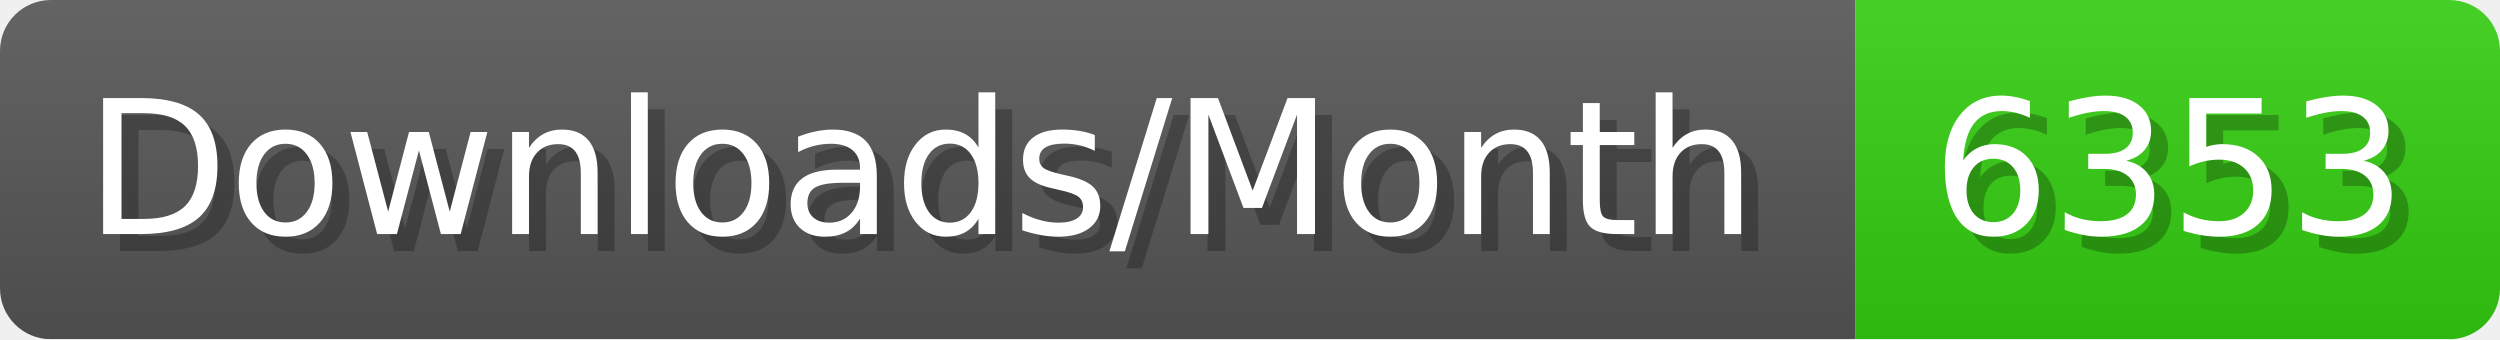
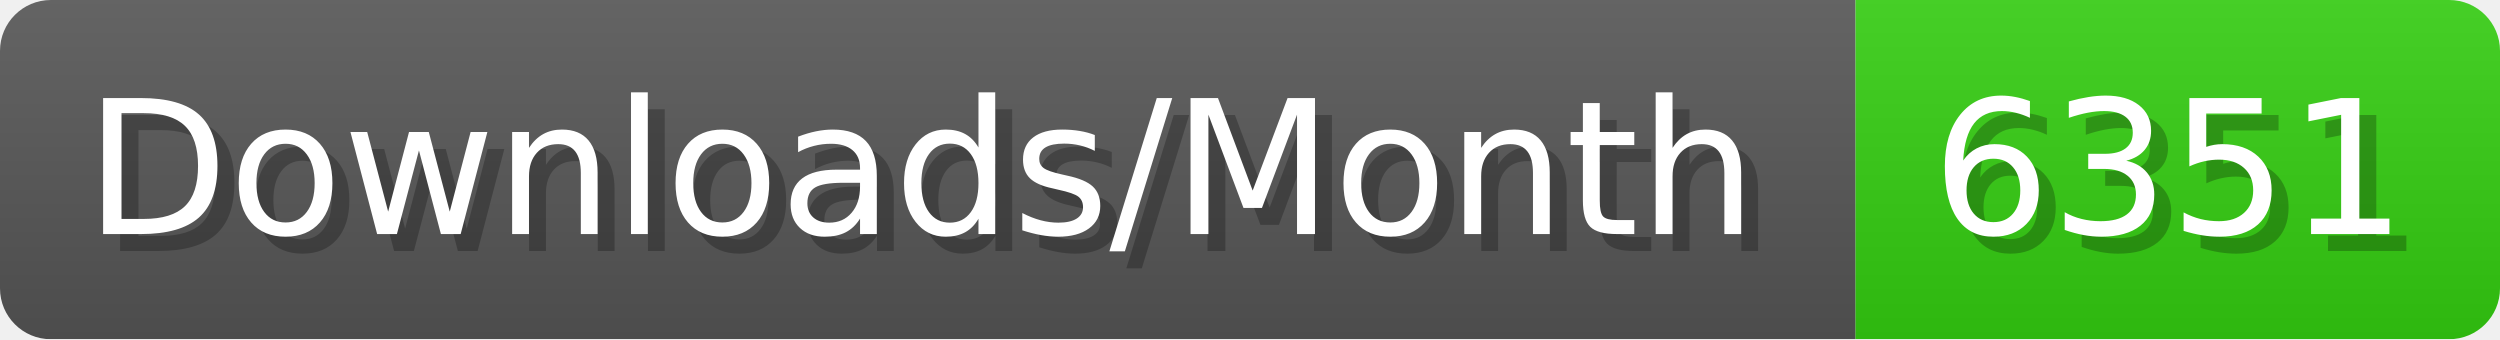
- <svg xmlns="http://www.w3.org/2000/svg" width="147.4" height="20" viewBox="0 0 1474 200" role="img" aria-label="Downloads/Month: 6353">
+ <svg xmlns="http://www.w3.org/2000/svg" width="147.4" height="20" viewBox="0 0 1474 200" role="img" aria-label="Downloads/Month: 6351">
  <linearGradient id="YlXUI" x2="0" y2="100%">
    <stop offset="0" stop-opacity=".1" stop-color="#EEE" />
    <stop offset="1" stop-opacity=".1" />
  </linearGradient>
  <mask id="JHhop">
    <rect width="1474" height="200" rx="30" fill="#FFF" />
  </mask>
  <g mask="url(#JHhop)">
    <rect width="1094" height="200" fill="#555" />
    <rect width="380" height="200" fill="#3C1" x="1094" />
    <rect width="1474" height="200" fill="url(#YlXUI)" />
  </g>
  <g aria-hidden="true" fill="#fff" text-anchor="start" font-family="Verdana,DejaVu Sans,sans-serif" font-size="110">
    <text x="60" y="148" textLength="994" fill="#000" opacity="0.25">Downloads/Month</text>
    <text x="50" y="138" textLength="994">Downloads/Month</text>
-     <text x="1149" y="148" textLength="280" fill="#000" opacity="0.25">6353</text>
-     <text x="1139" y="138" textLength="280">6353</text>
+     <text x="1149" y="148" textLength="280" fill="#000" opacity="0.25">6351</text>
+     <text x="1139" y="138" textLength="280">6351</text>
  </g>
</svg>
